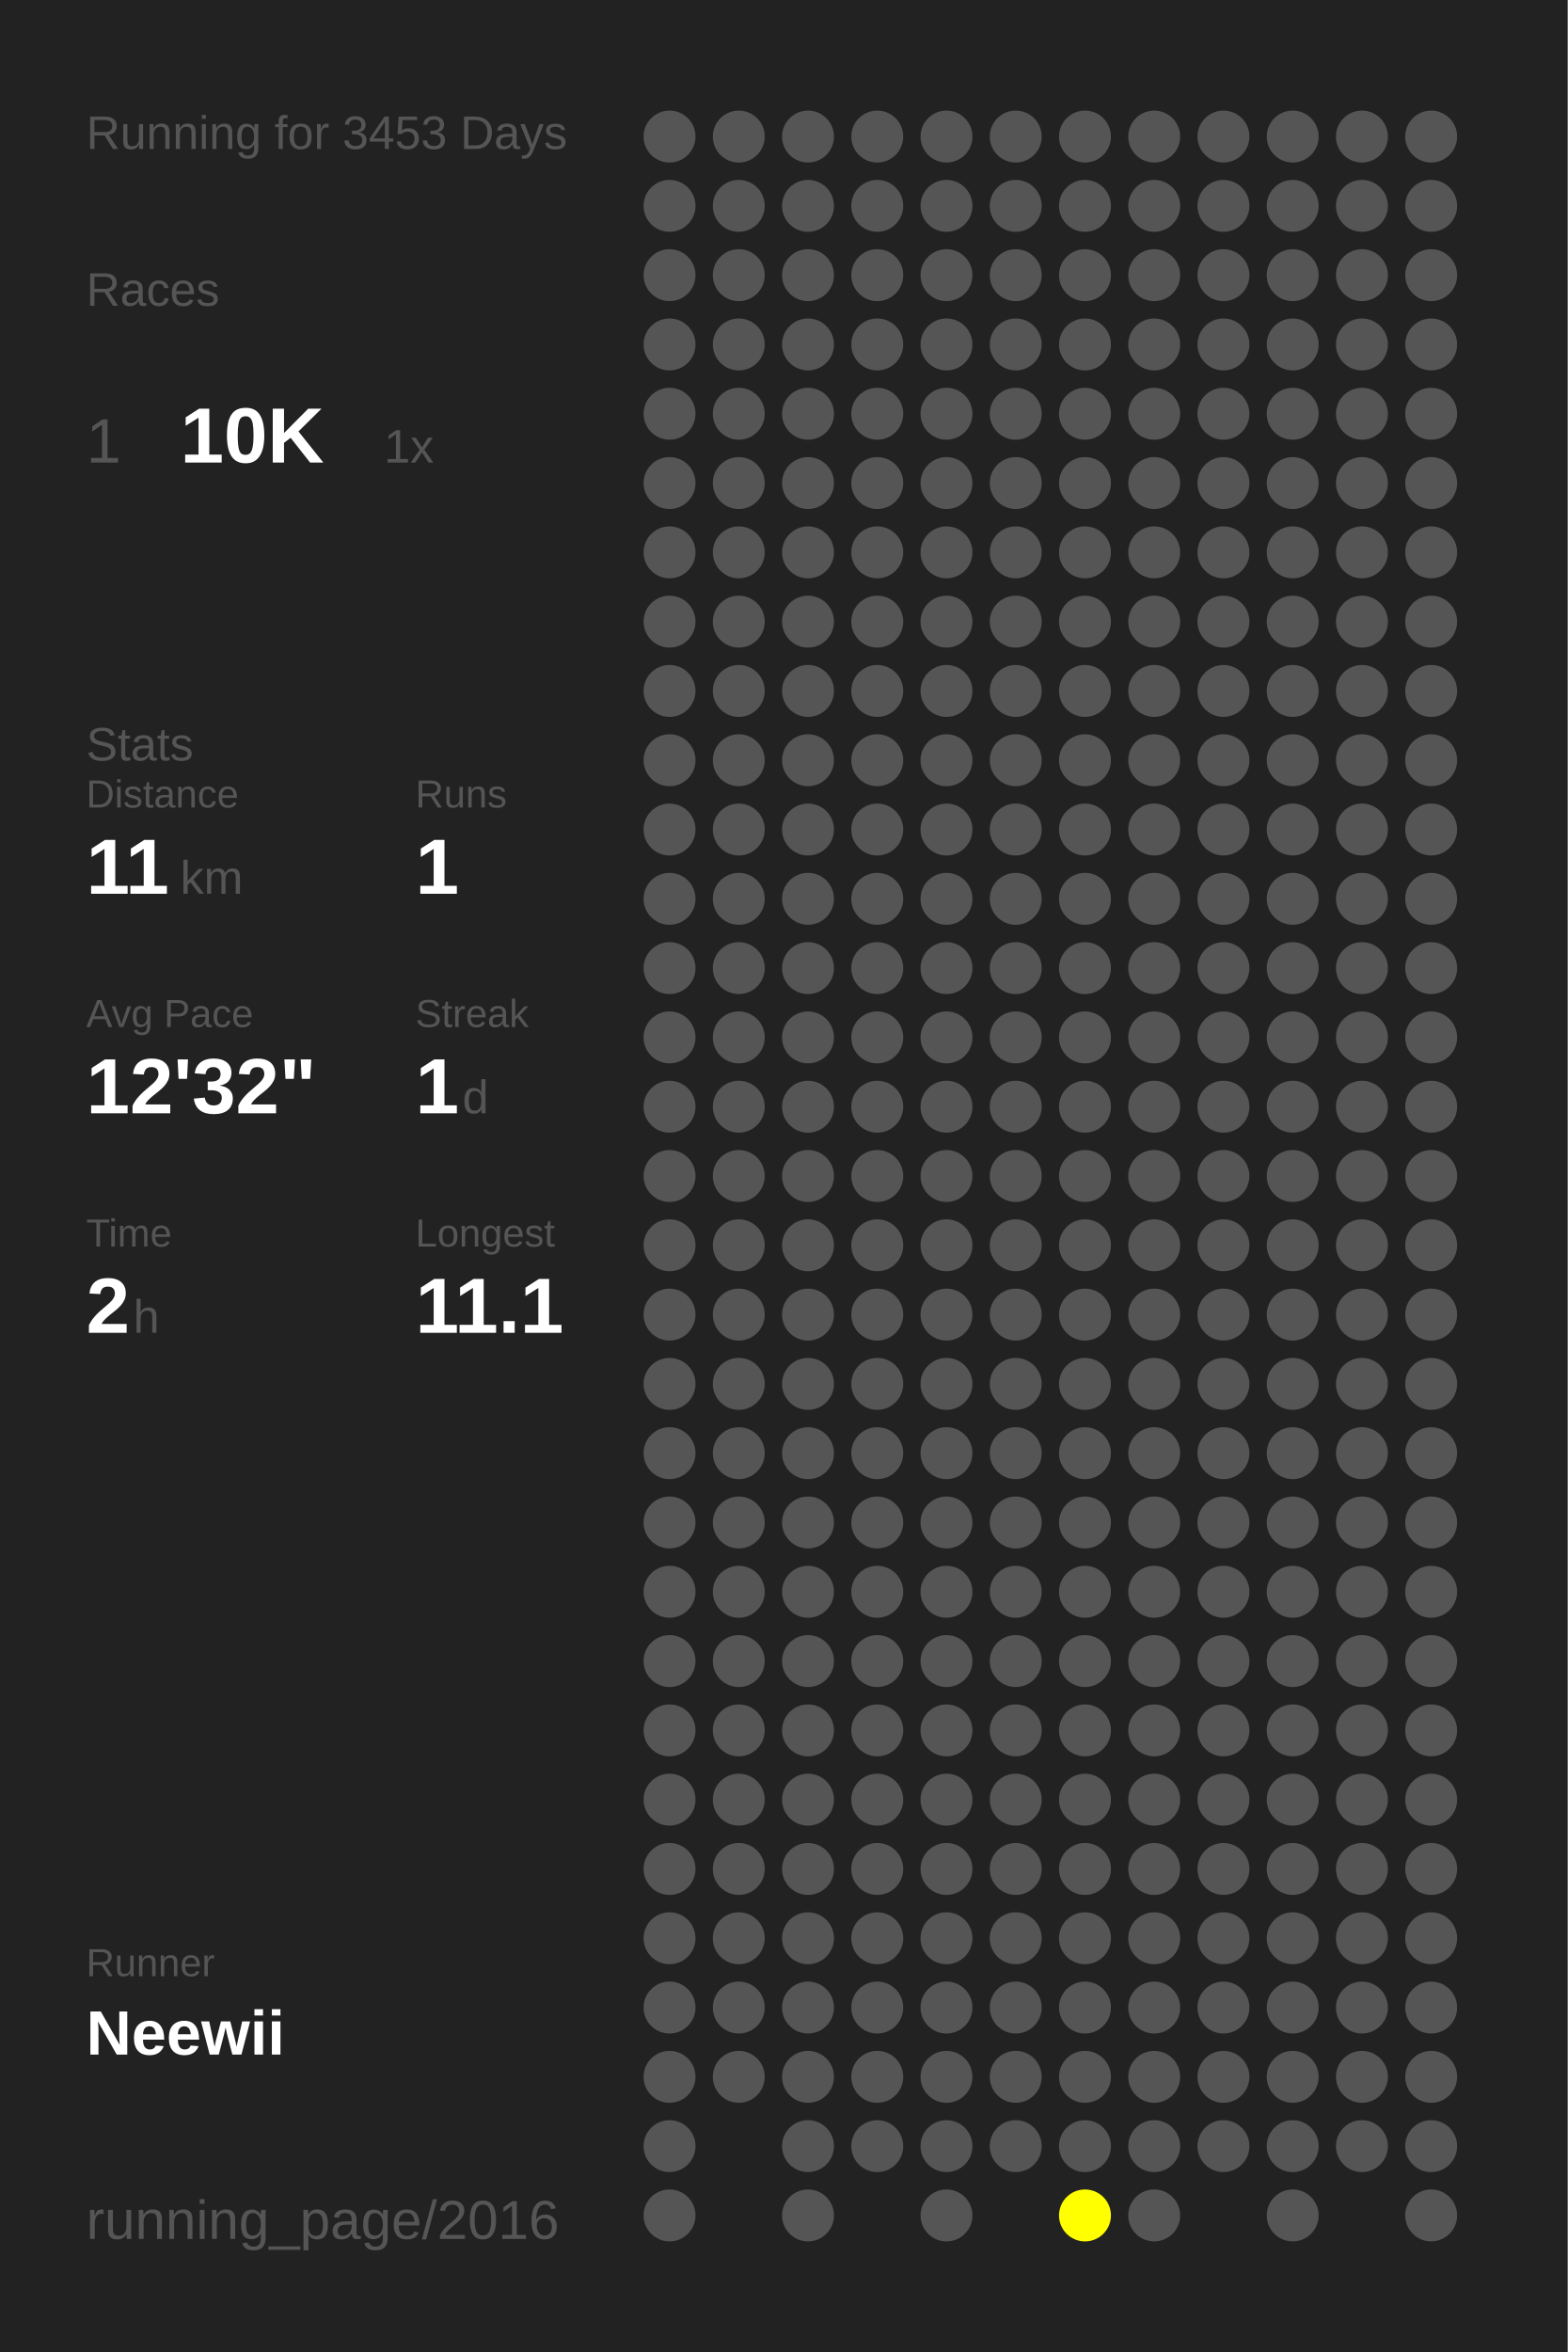
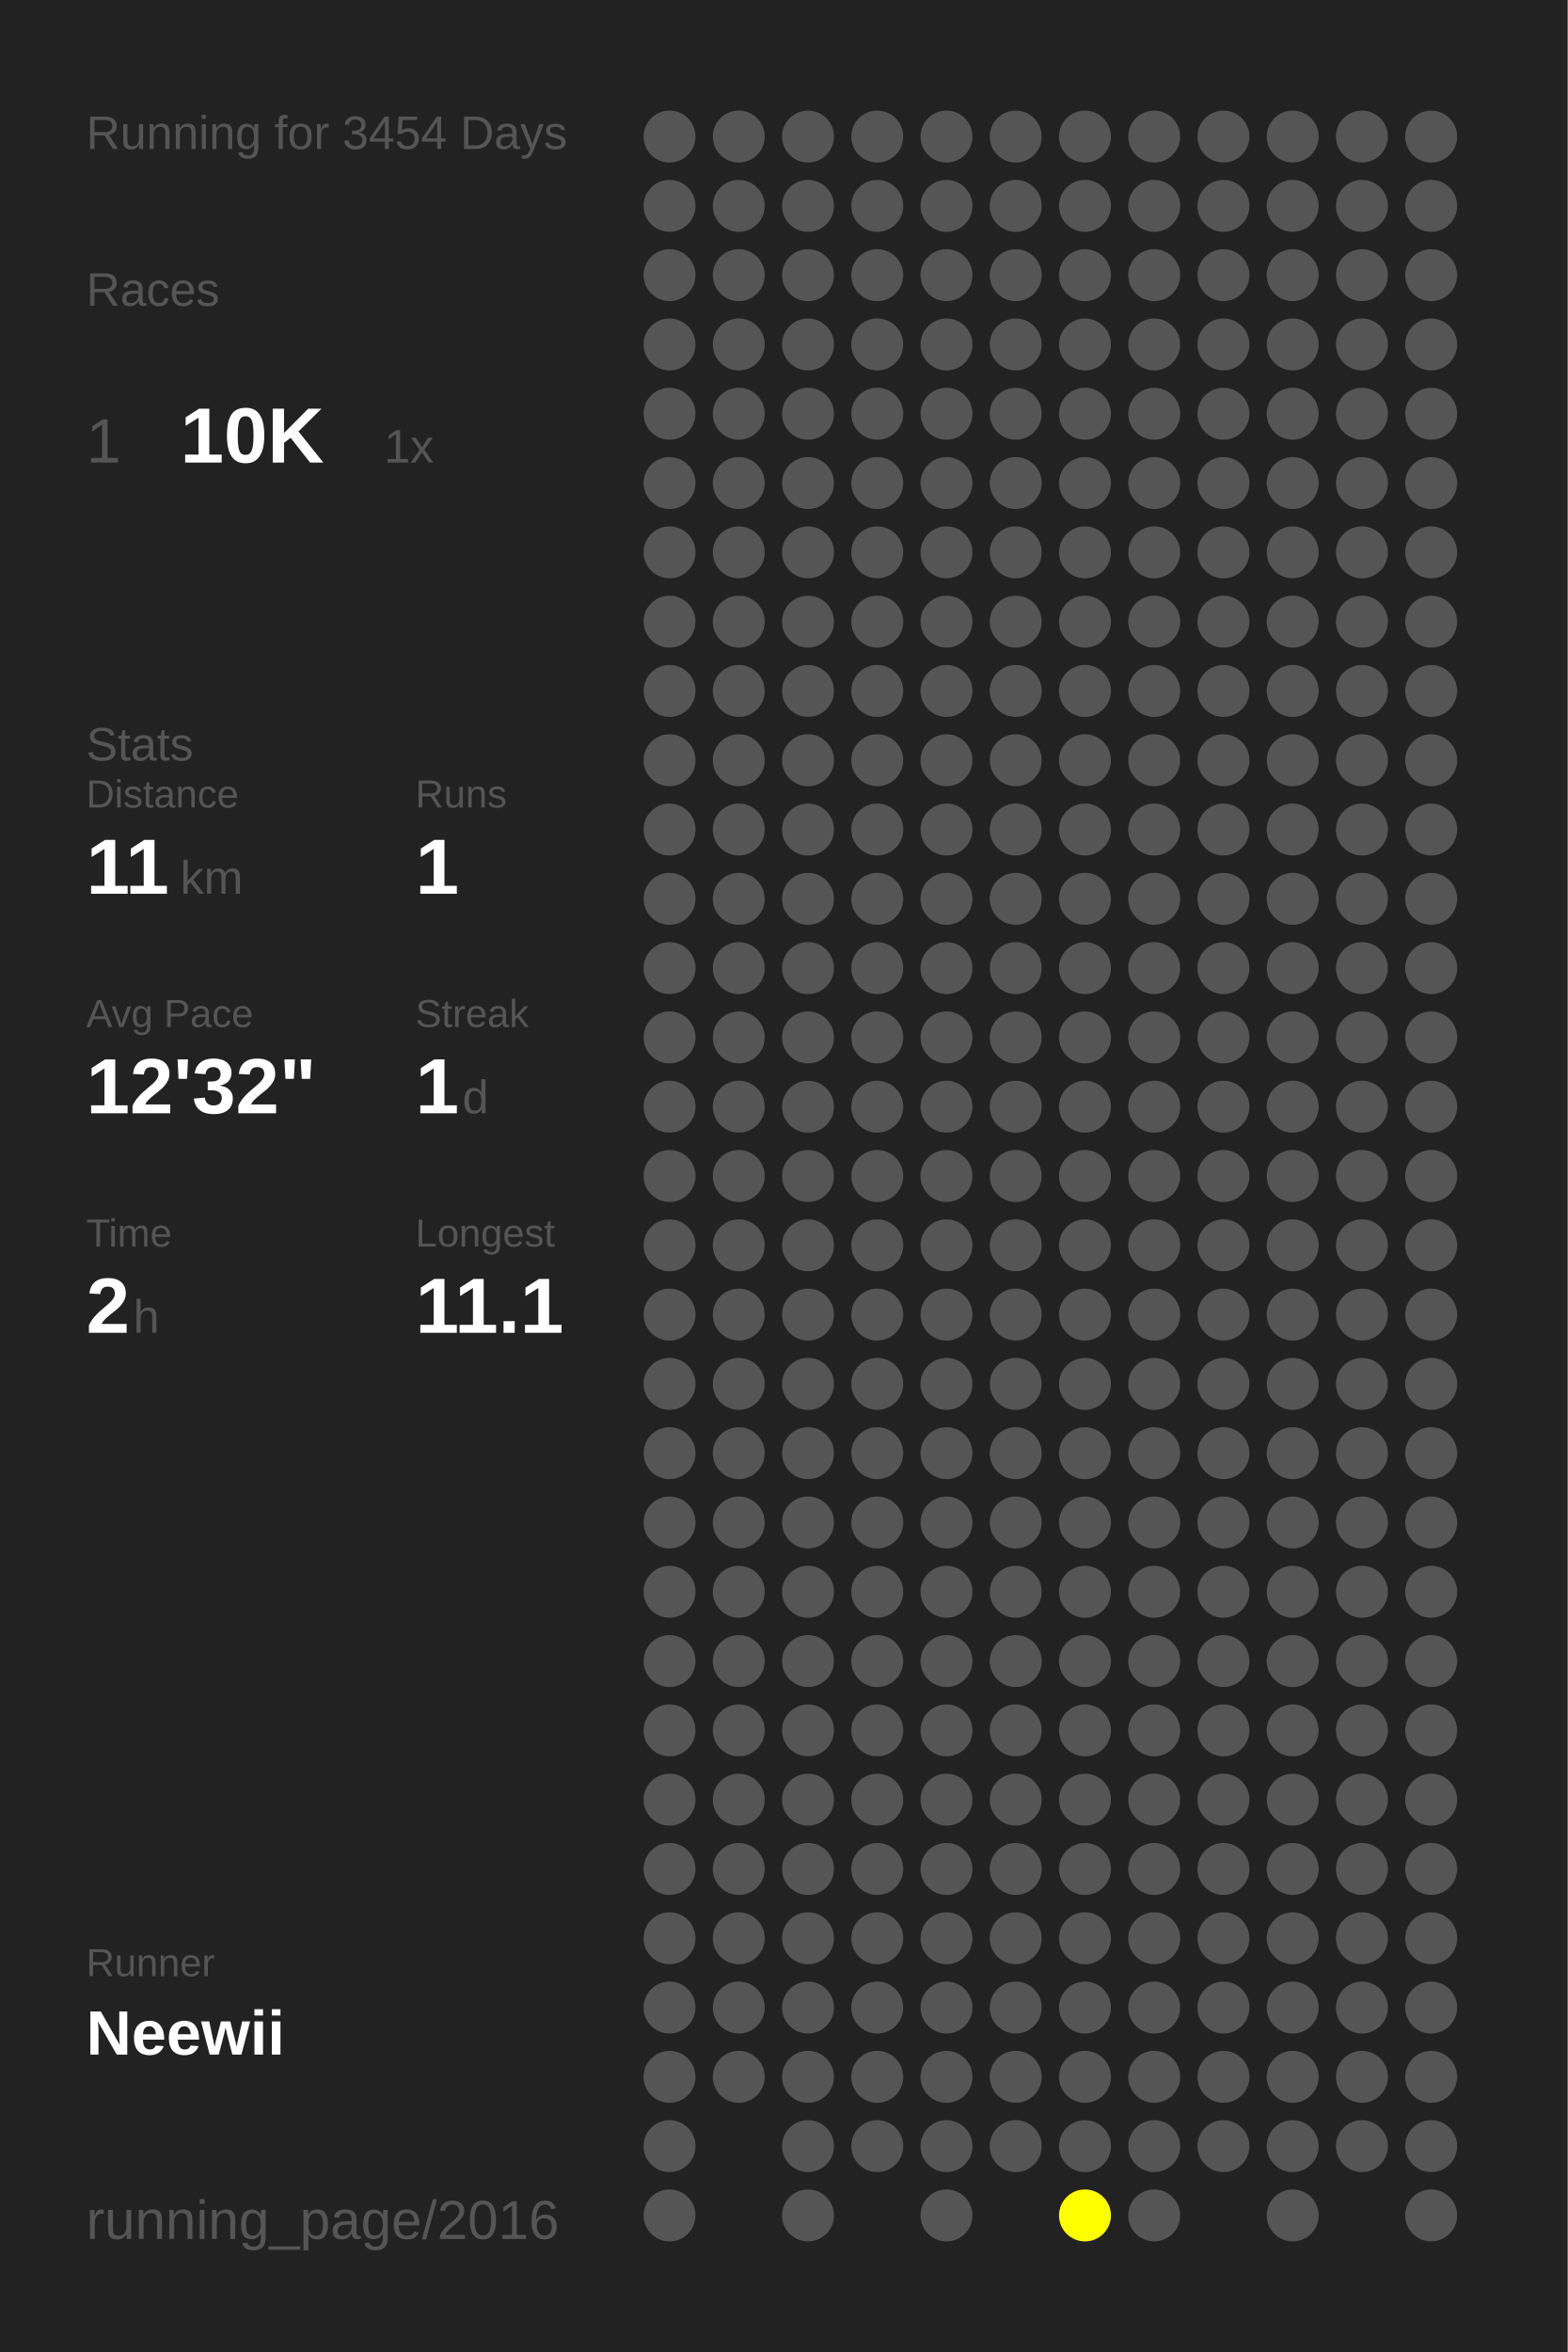
<svg xmlns="http://www.w3.org/2000/svg" baseProfile="full" height="300mm" version="1.1" viewBox="0,0,200,300" width="200mm">
  <defs />
  <rect fill="#222222" height="300" width="200" x="0" y="0" />
-   <text fill="#555555" style="font-size:6px; font-family:Arial;" x="11" y="19">Running for 3453 Days</text>
+   <text fill="#555555" style="font-size:6px; font-family:Arial;" x="11" y="19">Running for 3454 Days</text>
  <text fill="#555555" style="font-size:6px; font-family:Arial;" x="11" y="39">Races</text>
  <text fill="#555555" style="font-size:8px; font-family:Arial;" x="11" y="59">1</text>
  <text fill="#FFFFFF" style="font-size:10px; font-family:Arial; font-weight:bold;" x="23" y="59">10K</text>
  <text fill="#555555" style="font-size:6px; font-family:Arial;" x="49" y="59">1x</text>
  <text fill="#555555" style="font-size:6px; font-family:Arial;" x="11" y="97">Stats</text>
  <text fill="#555555" style="font-size:5px; font-family:Arial;" x="11" y="103">Distance</text>
  <text fill="#FFFFFF" style="font-size:10px; font-family:Arial; font-weight:bold;" x="11" y="114">11</text>
  <text fill="#555555" style="font-size:6px; font-family:Arial;" x="23" y="114">km</text>
  <text fill="#555555" style="font-size:5px; font-family:Arial;" x="53" y="103">Runs</text>
  <text fill="#FFFFFF" style="font-size:10px; font-family:Arial; font-weight:bold;" x="53" y="114">1</text>
  <text fill="#555555" style="font-size:5px; font-family:Arial;" x="11" y="131">Avg Pace</text>
  <text fill="#FFFFFF" style="font-size:10px; font-family:Arial; font-weight:bold;" x="11" y="142">12'32"</text>
  <text fill="#555555" style="font-size:5px; font-family:Arial;" x="53" y="131">Streak</text>
  <text fill="#FFFFFF" style="font-size:10px; font-family:Arial; font-weight:bold;" x="53" y="142">1</text>
  <text fill="#555555" style="font-size:6px; font-family:Arial;" x="59" y="142">d</text>
  <text fill="#555555" style="font-size:5px; font-family:Arial;" x="11" y="159">Time</text>
  <text fill="#FFFFFF" style="font-size:10px; font-family:Arial; font-weight:bold;" x="11" y="170">2</text>
  <text fill="#555555" style="font-size:6px; font-family:Arial;" x="17" y="170">h</text>
  <text fill="#555555" style="font-size:5px; font-family:Arial;" x="53" y="159">Longest</text>
  <text fill="#FFFFFF" style="font-size:10px; font-family:Arial; font-weight:bold;" x="53" y="170">11.1</text>
  <text fill="#555555" style="font-size:5px; font-family:Arial;" x="11" y="252.065">Runner</text>
  <text fill="#FFFFFF" style="font-size:8px; font-family:Arial; font-weight:bold;" x="11" y="262.065">Neewii</text>
  <text fill="#555555" style="font-size:7px; font-family:Arial;" x="11" y="285.581">running_page/2016</text>
  <circle cx="85.417" cy="17.419" fill="#555555" r="3.312" />
  <circle cx="85.417" cy="26.258" fill="#555555" r="3.312" />
  <circle cx="85.417" cy="35.097" fill="#555555" r="3.312" />
  <circle cx="85.417" cy="43.935" fill="#555555" r="3.312" />
  <circle cx="85.417" cy="52.774" fill="#555555" r="3.312" />
  <circle cx="85.417" cy="61.613" fill="#555555" r="3.312" />
  <circle cx="85.417" cy="70.452" fill="#555555" r="3.312" />
  <circle cx="85.417" cy="79.29" fill="#555555" r="3.312" />
  <circle cx="85.417" cy="88.129" fill="#555555" r="3.312" />
  <circle cx="85.417" cy="96.968" fill="#555555" r="3.312" />
  <circle cx="85.417" cy="105.806" fill="#555555" r="3.312" />
  <circle cx="85.417" cy="114.645" fill="#555555" r="3.312" />
  <circle cx="85.417" cy="123.484" fill="#555555" r="3.312" />
  <circle cx="85.417" cy="132.323" fill="#555555" r="3.312" />
  <circle cx="85.417" cy="141.161" fill="#555555" r="3.312" />
  <circle cx="85.417" cy="150" fill="#555555" r="3.312" />
  <circle cx="85.417" cy="158.839" fill="#555555" r="3.312" />
  <circle cx="85.417" cy="167.677" fill="#555555" r="3.312" />
  <circle cx="85.417" cy="176.516" fill="#555555" r="3.312" />
  <circle cx="85.417" cy="185.355" fill="#555555" r="3.312" />
  <circle cx="85.417" cy="194.194" fill="#555555" r="3.312" />
  <circle cx="85.417" cy="203.032" fill="#555555" r="3.312" />
  <circle cx="85.417" cy="211.871" fill="#555555" r="3.312" />
  <circle cx="85.417" cy="220.71" fill="#555555" r="3.312" />
  <circle cx="85.417" cy="229.548" fill="#555555" r="3.312" />
  <circle cx="85.417" cy="238.387" fill="#555555" r="3.312" />
  <circle cx="85.417" cy="247.226" fill="#555555" r="3.312" />
  <circle cx="85.417" cy="256.065" fill="#555555" r="3.312" />
  <circle cx="85.417" cy="264.903" fill="#555555" r="3.312" />
  <circle cx="85.417" cy="273.742" fill="#555555" r="3.312" />
  <circle cx="85.417" cy="282.581" fill="#555555" r="3.312" />
  <circle cx="94.25" cy="17.419" fill="#555555" r="3.312" />
  <circle cx="94.25" cy="26.258" fill="#555555" r="3.312" />
  <circle cx="94.25" cy="35.097" fill="#555555" r="3.312" />
  <circle cx="94.25" cy="43.935" fill="#555555" r="3.312" />
  <circle cx="94.25" cy="52.774" fill="#555555" r="3.312" />
  <circle cx="94.25" cy="61.613" fill="#555555" r="3.312" />
  <circle cx="94.25" cy="70.452" fill="#555555" r="3.312" />
  <circle cx="94.25" cy="79.29" fill="#555555" r="3.312" />
  <circle cx="94.25" cy="88.129" fill="#555555" r="3.312" />
  <circle cx="94.25" cy="96.968" fill="#555555" r="3.312" />
  <circle cx="94.25" cy="105.806" fill="#555555" r="3.312" />
  <circle cx="94.25" cy="114.645" fill="#555555" r="3.312" />
  <circle cx="94.25" cy="123.484" fill="#555555" r="3.312" />
  <circle cx="94.25" cy="132.323" fill="#555555" r="3.312" />
  <circle cx="94.25" cy="141.161" fill="#555555" r="3.312" />
  <circle cx="94.25" cy="150" fill="#555555" r="3.312" />
  <circle cx="94.25" cy="158.839" fill="#555555" r="3.312" />
  <circle cx="94.25" cy="167.677" fill="#555555" r="3.312" />
  <circle cx="94.25" cy="176.516" fill="#555555" r="3.312" />
  <circle cx="94.25" cy="185.355" fill="#555555" r="3.312" />
  <circle cx="94.25" cy="194.194" fill="#555555" r="3.312" />
  <circle cx="94.25" cy="203.032" fill="#555555" r="3.312" />
  <circle cx="94.25" cy="211.871" fill="#555555" r="3.312" />
  <circle cx="94.25" cy="220.71" fill="#555555" r="3.312" />
  <circle cx="94.25" cy="229.548" fill="#555555" r="3.312" />
  <circle cx="94.25" cy="238.387" fill="#555555" r="3.312" />
  <circle cx="94.25" cy="247.226" fill="#555555" r="3.312" />
  <circle cx="94.25" cy="256.065" fill="#555555" r="3.312" />
  <circle cx="94.25" cy="264.903" fill="#555555" r="3.312" />
  <circle cx="103.083" cy="17.419" fill="#555555" r="3.312" />
  <circle cx="103.083" cy="26.258" fill="#555555" r="3.312" />
  <circle cx="103.083" cy="35.097" fill="#555555" r="3.312" />
  <circle cx="103.083" cy="43.935" fill="#555555" r="3.312" />
  <circle cx="103.083" cy="52.774" fill="#555555" r="3.312" />
  <circle cx="103.083" cy="61.613" fill="#555555" r="3.312" />
  <circle cx="103.083" cy="70.452" fill="#555555" r="3.312" />
  <circle cx="103.083" cy="79.29" fill="#555555" r="3.312" />
  <circle cx="103.083" cy="88.129" fill="#555555" r="3.312" />
  <circle cx="103.083" cy="96.968" fill="#555555" r="3.312" />
  <circle cx="103.083" cy="105.806" fill="#555555" r="3.312" />
  <circle cx="103.083" cy="114.645" fill="#555555" r="3.312" />
  <circle cx="103.083" cy="123.484" fill="#555555" r="3.312" />
  <circle cx="103.083" cy="132.323" fill="#555555" r="3.312" />
  <circle cx="103.083" cy="141.161" fill="#555555" r="3.312" />
  <circle cx="103.083" cy="150" fill="#555555" r="3.312" />
  <circle cx="103.083" cy="158.839" fill="#555555" r="3.312" />
  <circle cx="103.083" cy="167.677" fill="#555555" r="3.312" />
  <circle cx="103.083" cy="176.516" fill="#555555" r="3.312" />
  <circle cx="103.083" cy="185.355" fill="#555555" r="3.312" />
  <circle cx="103.083" cy="194.194" fill="#555555" r="3.312" />
  <circle cx="103.083" cy="203.032" fill="#555555" r="3.312" />
  <circle cx="103.083" cy="211.871" fill="#555555" r="3.312" />
  <circle cx="103.083" cy="220.71" fill="#555555" r="3.312" />
  <circle cx="103.083" cy="229.548" fill="#555555" r="3.312" />
  <circle cx="103.083" cy="238.387" fill="#555555" r="3.312" />
  <circle cx="103.083" cy="247.226" fill="#555555" r="3.312" />
  <circle cx="103.083" cy="256.065" fill="#555555" r="3.312" />
  <circle cx="103.083" cy="264.903" fill="#555555" r="3.312" />
  <circle cx="103.083" cy="273.742" fill="#555555" r="3.312" />
  <circle cx="103.083" cy="282.581" fill="#555555" r="3.312" />
  <circle cx="111.917" cy="17.419" fill="#555555" r="3.312" />
  <circle cx="111.917" cy="26.258" fill="#555555" r="3.312" />
  <circle cx="111.917" cy="35.097" fill="#555555" r="3.312" />
  <circle cx="111.917" cy="43.935" fill="#555555" r="3.312" />
  <circle cx="111.917" cy="52.774" fill="#555555" r="3.312" />
  <circle cx="111.917" cy="61.613" fill="#555555" r="3.312" />
  <circle cx="111.917" cy="70.452" fill="#555555" r="3.312" />
  <circle cx="111.917" cy="79.29" fill="#555555" r="3.312" />
  <circle cx="111.917" cy="88.129" fill="#555555" r="3.312" />
  <circle cx="111.917" cy="96.968" fill="#555555" r="3.312" />
  <circle cx="111.917" cy="105.806" fill="#555555" r="3.312" />
  <circle cx="111.917" cy="114.645" fill="#555555" r="3.312" />
  <circle cx="111.917" cy="123.484" fill="#555555" r="3.312" />
  <circle cx="111.917" cy="132.323" fill="#555555" r="3.312" />
  <circle cx="111.917" cy="141.161" fill="#555555" r="3.312" />
  <circle cx="111.917" cy="150" fill="#555555" r="3.312" />
  <circle cx="111.917" cy="158.839" fill="#555555" r="3.312" />
  <circle cx="111.917" cy="167.677" fill="#555555" r="3.312" />
  <circle cx="111.917" cy="176.516" fill="#555555" r="3.312" />
  <circle cx="111.917" cy="185.355" fill="#555555" r="3.312" />
  <circle cx="111.917" cy="194.194" fill="#555555" r="3.312" />
  <circle cx="111.917" cy="203.032" fill="#555555" r="3.312" />
  <circle cx="111.917" cy="211.871" fill="#555555" r="3.312" />
  <circle cx="111.917" cy="220.71" fill="#555555" r="3.312" />
  <circle cx="111.917" cy="229.548" fill="#555555" r="3.312" />
  <circle cx="111.917" cy="238.387" fill="#555555" r="3.312" />
  <circle cx="111.917" cy="247.226" fill="#555555" r="3.312" />
  <circle cx="111.917" cy="256.065" fill="#555555" r="3.312" />
  <circle cx="111.917" cy="264.903" fill="#555555" r="3.312" />
  <circle cx="111.917" cy="273.742" fill="#555555" r="3.312" />
  <circle cx="120.75" cy="17.419" fill="#555555" r="3.312" />
  <circle cx="120.75" cy="26.258" fill="#555555" r="3.312" />
  <circle cx="120.75" cy="35.097" fill="#555555" r="3.312" />
  <circle cx="120.75" cy="43.935" fill="#555555" r="3.312" />
  <circle cx="120.75" cy="52.774" fill="#555555" r="3.312" />
  <circle cx="120.75" cy="61.613" fill="#555555" r="3.312" />
  <circle cx="120.75" cy="70.452" fill="#555555" r="3.312" />
  <circle cx="120.75" cy="79.29" fill="#555555" r="3.312" />
  <circle cx="120.75" cy="88.129" fill="#555555" r="3.312" />
  <circle cx="120.75" cy="96.968" fill="#555555" r="3.312" />
  <circle cx="120.75" cy="105.806" fill="#555555" r="3.312" />
  <circle cx="120.75" cy="114.645" fill="#555555" r="3.312" />
  <circle cx="120.75" cy="123.484" fill="#555555" r="3.312" />
  <circle cx="120.75" cy="132.323" fill="#555555" r="3.312" />
  <circle cx="120.75" cy="141.161" fill="#555555" r="3.312" />
  <circle cx="120.75" cy="150" fill="#555555" r="3.312" />
  <circle cx="120.75" cy="158.839" fill="#555555" r="3.312" />
  <circle cx="120.75" cy="167.677" fill="#555555" r="3.312" />
  <circle cx="120.75" cy="176.516" fill="#555555" r="3.312" />
  <circle cx="120.75" cy="185.355" fill="#555555" r="3.312" />
  <circle cx="120.75" cy="194.194" fill="#555555" r="3.312" />
  <circle cx="120.75" cy="203.032" fill="#555555" r="3.312" />
  <circle cx="120.75" cy="211.871" fill="#555555" r="3.312" />
  <circle cx="120.75" cy="220.71" fill="#555555" r="3.312" />
  <circle cx="120.75" cy="229.548" fill="#555555" r="3.312" />
  <circle cx="120.75" cy="238.387" fill="#555555" r="3.312" />
  <circle cx="120.75" cy="247.226" fill="#555555" r="3.312" />
  <circle cx="120.75" cy="256.065" fill="#555555" r="3.312" />
  <circle cx="120.75" cy="264.903" fill="#555555" r="3.312" />
  <circle cx="120.75" cy="273.742" fill="#555555" r="3.312" />
  <circle cx="120.75" cy="282.581" fill="#555555" r="3.312" />
  <circle cx="129.583" cy="17.419" fill="#555555" r="3.312" />
  <circle cx="129.583" cy="26.258" fill="#555555" r="3.312" />
  <circle cx="129.583" cy="35.097" fill="#555555" r="3.312" />
  <circle cx="129.583" cy="43.935" fill="#555555" r="3.312" />
  <circle cx="129.583" cy="52.774" fill="#555555" r="3.312" />
  <circle cx="129.583" cy="61.613" fill="#555555" r="3.312" />
  <circle cx="129.583" cy="70.452" fill="#555555" r="3.312" />
  <circle cx="129.583" cy="79.29" fill="#555555" r="3.312" />
  <circle cx="129.583" cy="88.129" fill="#555555" r="3.312" />
  <circle cx="129.583" cy="96.968" fill="#555555" r="3.312" />
  <circle cx="129.583" cy="105.806" fill="#555555" r="3.312" />
  <circle cx="129.583" cy="114.645" fill="#555555" r="3.312" />
  <circle cx="129.583" cy="123.484" fill="#555555" r="3.312" />
  <circle cx="129.583" cy="132.323" fill="#555555" r="3.312" />
  <circle cx="129.583" cy="141.161" fill="#555555" r="3.312" />
  <circle cx="129.583" cy="150" fill="#555555" r="3.312" />
  <circle cx="129.583" cy="158.839" fill="#555555" r="3.312" />
  <circle cx="129.583" cy="167.677" fill="#555555" r="3.312" />
  <circle cx="129.583" cy="176.516" fill="#555555" r="3.312" />
  <circle cx="129.583" cy="185.355" fill="#555555" r="3.312" />
  <circle cx="129.583" cy="194.194" fill="#555555" r="3.312" />
  <circle cx="129.583" cy="203.032" fill="#555555" r="3.312" />
  <circle cx="129.583" cy="211.871" fill="#555555" r="3.312" />
  <circle cx="129.583" cy="220.71" fill="#555555" r="3.312" />
  <circle cx="129.583" cy="229.548" fill="#555555" r="3.312" />
  <circle cx="129.583" cy="238.387" fill="#555555" r="3.312" />
  <circle cx="129.583" cy="247.226" fill="#555555" r="3.312" />
  <circle cx="129.583" cy="256.065" fill="#555555" r="3.312" />
  <circle cx="129.583" cy="264.903" fill="#555555" r="3.312" />
  <circle cx="129.583" cy="273.742" fill="#555555" r="3.312" />
  <circle cx="138.417" cy="17.419" fill="#555555" r="3.312" />
  <circle cx="138.417" cy="26.258" fill="#555555" r="3.312" />
  <circle cx="138.417" cy="35.097" fill="#555555" r="3.312" />
  <circle cx="138.417" cy="43.935" fill="#555555" r="3.312" />
  <circle cx="138.417" cy="52.774" fill="#555555" r="3.312" />
  <circle cx="138.417" cy="61.613" fill="#555555" r="3.312" />
  <circle cx="138.417" cy="70.452" fill="#555555" r="3.312" />
  <circle cx="138.417" cy="79.29" fill="#555555" r="3.312" />
  <circle cx="138.417" cy="88.129" fill="#555555" r="3.312" />
  <circle cx="138.417" cy="96.968" fill="#555555" r="3.312" />
  <circle cx="138.417" cy="105.806" fill="#555555" r="3.312" />
  <circle cx="138.417" cy="114.645" fill="#555555" r="3.312" />
  <circle cx="138.417" cy="123.484" fill="#555555" r="3.312" />
  <circle cx="138.417" cy="132.323" fill="#555555" r="3.312" />
  <circle cx="138.417" cy="141.161" fill="#555555" r="3.312" />
  <circle cx="138.417" cy="150" fill="#555555" r="3.312" />
  <circle cx="138.417" cy="158.839" fill="#555555" r="3.312" />
  <circle cx="138.417" cy="167.677" fill="#555555" r="3.312" />
  <circle cx="138.417" cy="176.516" fill="#555555" r="3.312" />
  <circle cx="138.417" cy="185.355" fill="#555555" r="3.312" />
  <circle cx="138.417" cy="194.194" fill="#555555" r="3.312" />
  <circle cx="138.417" cy="203.032" fill="#555555" r="3.312" />
  <circle cx="138.417" cy="211.871" fill="#555555" r="3.312" />
  <circle cx="138.417" cy="220.71" fill="#555555" r="3.312" />
  <circle cx="138.417" cy="229.548" fill="#555555" r="3.312" />
  <circle cx="138.417" cy="238.387" fill="#555555" r="3.312" />
  <circle cx="138.417" cy="247.226" fill="#555555" r="3.312" />
  <circle cx="138.417" cy="256.065" fill="#555555" r="3.312" />
  <circle cx="138.417" cy="264.903" fill="#555555" r="3.312" />
  <circle cx="138.417" cy="273.742" fill="#555555" r="3.312" />
  <circle cx="138.417" cy="282.581" fill="#FFFF00" r="3.312" />
  <circle cx="147.25" cy="17.419" fill="#555555" r="3.312" />
  <circle cx="147.25" cy="26.258" fill="#555555" r="3.312" />
  <circle cx="147.25" cy="35.097" fill="#555555" r="3.312" />
  <circle cx="147.25" cy="43.935" fill="#555555" r="3.312" />
  <circle cx="147.25" cy="52.774" fill="#555555" r="3.312" />
  <circle cx="147.25" cy="61.613" fill="#555555" r="3.312" />
  <circle cx="147.25" cy="70.452" fill="#555555" r="3.312" />
  <circle cx="147.25" cy="79.29" fill="#555555" r="3.312" />
  <circle cx="147.25" cy="88.129" fill="#555555" r="3.312" />
  <circle cx="147.25" cy="96.968" fill="#555555" r="3.312" />
  <circle cx="147.25" cy="105.806" fill="#555555" r="3.312" />
  <circle cx="147.25" cy="114.645" fill="#555555" r="3.312" />
  <circle cx="147.25" cy="123.484" fill="#555555" r="3.312" />
  <circle cx="147.25" cy="132.323" fill="#555555" r="3.312" />
  <circle cx="147.25" cy="141.161" fill="#555555" r="3.312" />
  <circle cx="147.25" cy="150" fill="#555555" r="3.312" />
  <circle cx="147.25" cy="158.839" fill="#555555" r="3.312" />
  <circle cx="147.25" cy="167.677" fill="#555555" r="3.312" />
  <circle cx="147.25" cy="176.516" fill="#555555" r="3.312" />
  <circle cx="147.25" cy="185.355" fill="#555555" r="3.312" />
  <circle cx="147.25" cy="194.194" fill="#555555" r="3.312" />
  <circle cx="147.25" cy="203.032" fill="#555555" r="3.312" />
  <circle cx="147.25" cy="211.871" fill="#555555" r="3.312" />
  <circle cx="147.25" cy="220.71" fill="#555555" r="3.312" />
  <circle cx="147.25" cy="229.548" fill="#555555" r="3.312" />
  <circle cx="147.25" cy="238.387" fill="#555555" r="3.312" />
  <circle cx="147.25" cy="247.226" fill="#555555" r="3.312" />
  <circle cx="147.25" cy="256.065" fill="#555555" r="3.312" />
  <circle cx="147.25" cy="264.903" fill="#555555" r="3.312" />
  <circle cx="147.25" cy="273.742" fill="#555555" r="3.312" />
  <circle cx="147.25" cy="282.581" fill="#555555" r="3.312" />
  <circle cx="156.083" cy="17.419" fill="#555555" r="3.312" />
  <circle cx="156.083" cy="26.258" fill="#555555" r="3.312" />
  <circle cx="156.083" cy="35.097" fill="#555555" r="3.312" />
  <circle cx="156.083" cy="43.935" fill="#555555" r="3.312" />
  <circle cx="156.083" cy="52.774" fill="#555555" r="3.312" />
  <circle cx="156.083" cy="61.613" fill="#555555" r="3.312" />
  <circle cx="156.083" cy="70.452" fill="#555555" r="3.312" />
  <circle cx="156.083" cy="79.29" fill="#555555" r="3.312" />
  <circle cx="156.083" cy="88.129" fill="#555555" r="3.312" />
  <circle cx="156.083" cy="96.968" fill="#555555" r="3.312" />
  <circle cx="156.083" cy="105.806" fill="#555555" r="3.312" />
  <circle cx="156.083" cy="114.645" fill="#555555" r="3.312" />
  <circle cx="156.083" cy="123.484" fill="#555555" r="3.312" />
  <circle cx="156.083" cy="132.323" fill="#555555" r="3.312" />
  <circle cx="156.083" cy="141.161" fill="#555555" r="3.312" />
  <circle cx="156.083" cy="150" fill="#555555" r="3.312" />
  <circle cx="156.083" cy="158.839" fill="#555555" r="3.312" />
  <circle cx="156.083" cy="167.677" fill="#555555" r="3.312" />
  <circle cx="156.083" cy="176.516" fill="#555555" r="3.312" />
  <circle cx="156.083" cy="185.355" fill="#555555" r="3.312" />
  <circle cx="156.083" cy="194.194" fill="#555555" r="3.312" />
  <circle cx="156.083" cy="203.032" fill="#555555" r="3.312" />
  <circle cx="156.083" cy="211.871" fill="#555555" r="3.312" />
  <circle cx="156.083" cy="220.71" fill="#555555" r="3.312" />
  <circle cx="156.083" cy="229.548" fill="#555555" r="3.312" />
  <circle cx="156.083" cy="238.387" fill="#555555" r="3.312" />
  <circle cx="156.083" cy="247.226" fill="#555555" r="3.312" />
  <circle cx="156.083" cy="256.065" fill="#555555" r="3.312" />
  <circle cx="156.083" cy="264.903" fill="#555555" r="3.312" />
  <circle cx="156.083" cy="273.742" fill="#555555" r="3.312" />
  <circle cx="164.917" cy="17.419" fill="#555555" r="3.312" />
  <circle cx="164.917" cy="26.258" fill="#555555" r="3.312" />
  <circle cx="164.917" cy="35.097" fill="#555555" r="3.312" />
  <circle cx="164.917" cy="43.935" fill="#555555" r="3.312" />
  <circle cx="164.917" cy="52.774" fill="#555555" r="3.312" />
  <circle cx="164.917" cy="61.613" fill="#555555" r="3.312" />
  <circle cx="164.917" cy="70.452" fill="#555555" r="3.312" />
  <circle cx="164.917" cy="79.29" fill="#555555" r="3.312" />
  <circle cx="164.917" cy="88.129" fill="#555555" r="3.312" />
  <circle cx="164.917" cy="96.968" fill="#555555" r="3.312" />
  <circle cx="164.917" cy="105.806" fill="#555555" r="3.312" />
  <circle cx="164.917" cy="114.645" fill="#555555" r="3.312" />
  <circle cx="164.917" cy="123.484" fill="#555555" r="3.312" />
  <circle cx="164.917" cy="132.323" fill="#555555" r="3.312" />
  <circle cx="164.917" cy="141.161" fill="#555555" r="3.312" />
  <circle cx="164.917" cy="150" fill="#555555" r="3.312" />
  <circle cx="164.917" cy="158.839" fill="#555555" r="3.312" />
  <circle cx="164.917" cy="167.677" fill="#555555" r="3.312" />
  <circle cx="164.917" cy="176.516" fill="#555555" r="3.312" />
  <circle cx="164.917" cy="185.355" fill="#555555" r="3.312" />
  <circle cx="164.917" cy="194.194" fill="#555555" r="3.312" />
  <circle cx="164.917" cy="203.032" fill="#555555" r="3.312" />
  <circle cx="164.917" cy="211.871" fill="#555555" r="3.312" />
  <circle cx="164.917" cy="220.71" fill="#555555" r="3.312" />
  <circle cx="164.917" cy="229.548" fill="#555555" r="3.312" />
  <circle cx="164.917" cy="238.387" fill="#555555" r="3.312" />
  <circle cx="164.917" cy="247.226" fill="#555555" r="3.312" />
  <circle cx="164.917" cy="256.065" fill="#555555" r="3.312" />
  <circle cx="164.917" cy="264.903" fill="#555555" r="3.312" />
  <circle cx="164.917" cy="273.742" fill="#555555" r="3.312" />
  <circle cx="164.917" cy="282.581" fill="#555555" r="3.312" />
  <circle cx="173.75" cy="17.419" fill="#555555" r="3.312" />
  <circle cx="173.75" cy="26.258" fill="#555555" r="3.312" />
  <circle cx="173.75" cy="35.097" fill="#555555" r="3.312" />
  <circle cx="173.75" cy="43.935" fill="#555555" r="3.312" />
  <circle cx="173.75" cy="52.774" fill="#555555" r="3.312" />
  <circle cx="173.75" cy="61.613" fill="#555555" r="3.312" />
  <circle cx="173.75" cy="70.452" fill="#555555" r="3.312" />
  <circle cx="173.75" cy="79.29" fill="#555555" r="3.312" />
  <circle cx="173.75" cy="88.129" fill="#555555" r="3.312" />
  <circle cx="173.75" cy="96.968" fill="#555555" r="3.312" />
  <circle cx="173.75" cy="105.806" fill="#555555" r="3.312" />
  <circle cx="173.75" cy="114.645" fill="#555555" r="3.312" />
  <circle cx="173.75" cy="123.484" fill="#555555" r="3.312" />
  <circle cx="173.75" cy="132.323" fill="#555555" r="3.312" />
  <circle cx="173.75" cy="141.161" fill="#555555" r="3.312" />
  <circle cx="173.75" cy="150" fill="#555555" r="3.312" />
  <circle cx="173.75" cy="158.839" fill="#555555" r="3.312" />
  <circle cx="173.75" cy="167.677" fill="#555555" r="3.312" />
  <circle cx="173.75" cy="176.516" fill="#555555" r="3.312" />
  <circle cx="173.75" cy="185.355" fill="#555555" r="3.312" />
  <circle cx="173.75" cy="194.194" fill="#555555" r="3.312" />
  <circle cx="173.75" cy="203.032" fill="#555555" r="3.312" />
  <circle cx="173.75" cy="211.871" fill="#555555" r="3.312" />
  <circle cx="173.75" cy="220.71" fill="#555555" r="3.312" />
  <circle cx="173.75" cy="229.548" fill="#555555" r="3.312" />
  <circle cx="173.75" cy="238.387" fill="#555555" r="3.312" />
  <circle cx="173.75" cy="247.226" fill="#555555" r="3.312" />
  <circle cx="173.75" cy="256.065" fill="#555555" r="3.312" />
  <circle cx="173.75" cy="264.903" fill="#555555" r="3.312" />
  <circle cx="173.75" cy="273.742" fill="#555555" r="3.312" />
  <circle cx="182.583" cy="17.419" fill="#555555" r="3.312" />
  <circle cx="182.583" cy="26.258" fill="#555555" r="3.312" />
  <circle cx="182.583" cy="35.097" fill="#555555" r="3.312" />
  <circle cx="182.583" cy="43.935" fill="#555555" r="3.312" />
  <circle cx="182.583" cy="52.774" fill="#555555" r="3.312" />
  <circle cx="182.583" cy="61.613" fill="#555555" r="3.312" />
  <circle cx="182.583" cy="70.452" fill="#555555" r="3.312" />
  <circle cx="182.583" cy="79.29" fill="#555555" r="3.312" />
  <circle cx="182.583" cy="88.129" fill="#555555" r="3.312" />
  <circle cx="182.583" cy="96.968" fill="#555555" r="3.312" />
  <circle cx="182.583" cy="105.806" fill="#555555" r="3.312" />
  <circle cx="182.583" cy="114.645" fill="#555555" r="3.312" />
  <circle cx="182.583" cy="123.484" fill="#555555" r="3.312" />
  <circle cx="182.583" cy="132.323" fill="#555555" r="3.312" />
  <circle cx="182.583" cy="141.161" fill="#555555" r="3.312" />
  <circle cx="182.583" cy="150" fill="#555555" r="3.312" />
  <circle cx="182.583" cy="158.839" fill="#555555" r="3.312" />
  <circle cx="182.583" cy="167.677" fill="#555555" r="3.312" />
  <circle cx="182.583" cy="176.516" fill="#555555" r="3.312" />
  <circle cx="182.583" cy="185.355" fill="#555555" r="3.312" />
  <circle cx="182.583" cy="194.194" fill="#555555" r="3.312" />
  <circle cx="182.583" cy="203.032" fill="#555555" r="3.312" />
  <circle cx="182.583" cy="211.871" fill="#555555" r="3.312" />
  <circle cx="182.583" cy="220.71" fill="#555555" r="3.312" />
  <circle cx="182.583" cy="229.548" fill="#555555" r="3.312" />
  <circle cx="182.583" cy="238.387" fill="#555555" r="3.312" />
  <circle cx="182.583" cy="247.226" fill="#555555" r="3.312" />
  <circle cx="182.583" cy="256.065" fill="#555555" r="3.312" />
  <circle cx="182.583" cy="264.903" fill="#555555" r="3.312" />
  <circle cx="182.583" cy="273.742" fill="#555555" r="3.312" />
  <circle cx="182.583" cy="282.581" fill="#555555" r="3.312" />
</svg>
